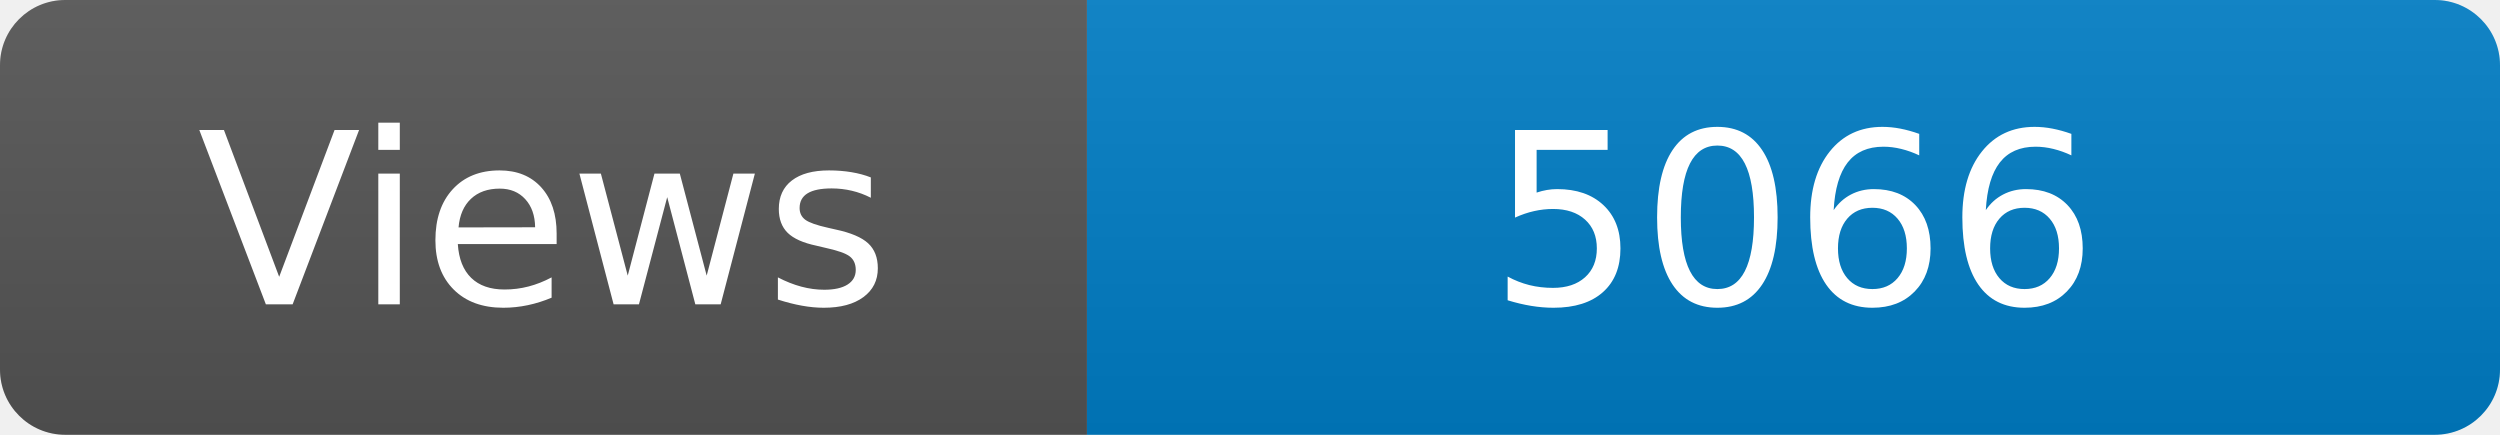
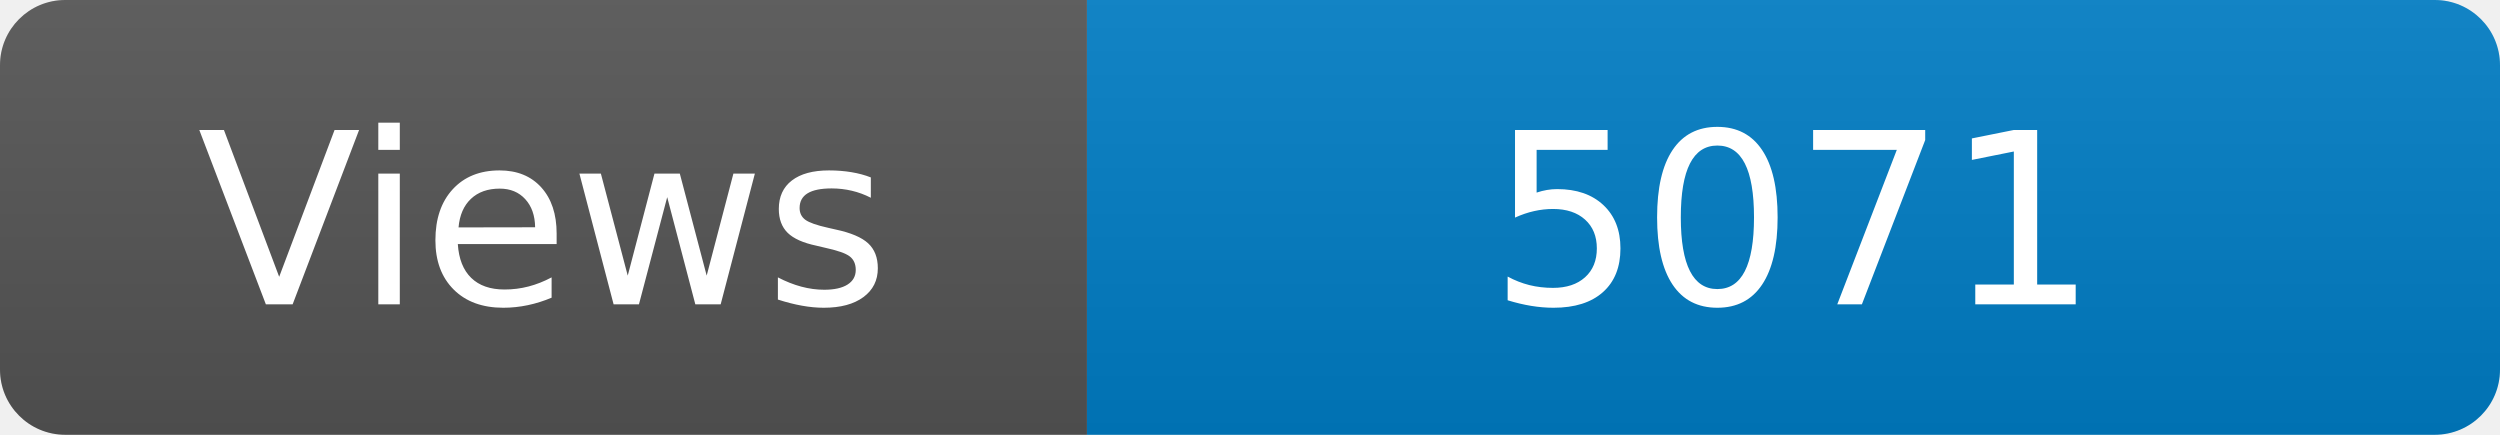
<svg xmlns="http://www.w3.org/2000/svg" width="115" height="20" role="img" aria-label="Maintained?: yes">
  <linearGradient id="s" x2="0" y2="100%">
    <stop offset="0" stop-color="#bbb" stop-opacity=".1" />
    <stop offset="1" stop-opacity=".1" />
  </linearGradient>
  <clipPath id="r">
    <rect width="115" height="20" rx="3" fill="#fff" />
  </clipPath>
  <g clip-path="url(#r)">
    <rect width="50" height="20" fill="#555" />
    <rect x="50" width="160" height="20" fill="#007ec6" />
    <rect width="115" height="20" fill="url(#s)" />
  </g>
  <g fill="#fff" text-anchor="middle" font-family="Verdana,Geneva,DejaVu Sans,sans-serif" font-size="110">
    <text x="250" y="140" transform="scale(.1)" fill="#fff">Views</text>
-     <text x="825" y="140" transform="scale(.1)" fill="#fff">5066</text>
+     <text x="825" y="140" transform="scale(.1)" fill="#fff">5071</text>
  </g>
</svg>
